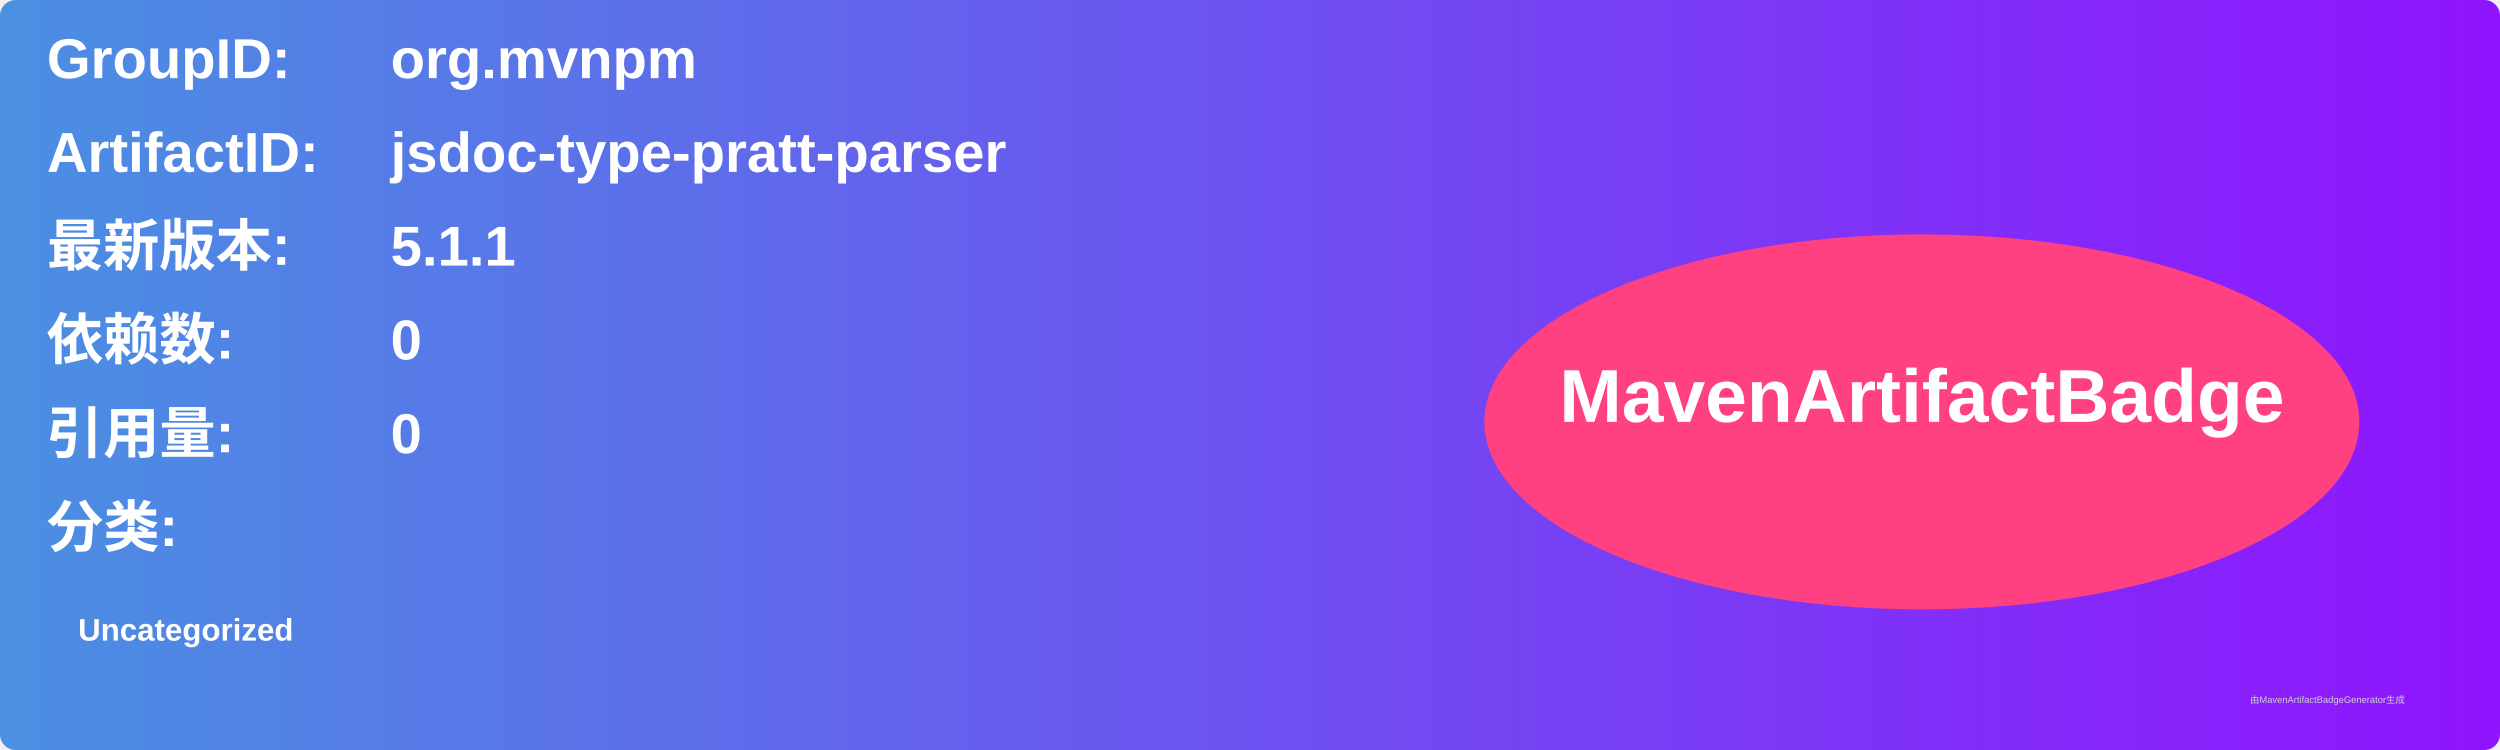
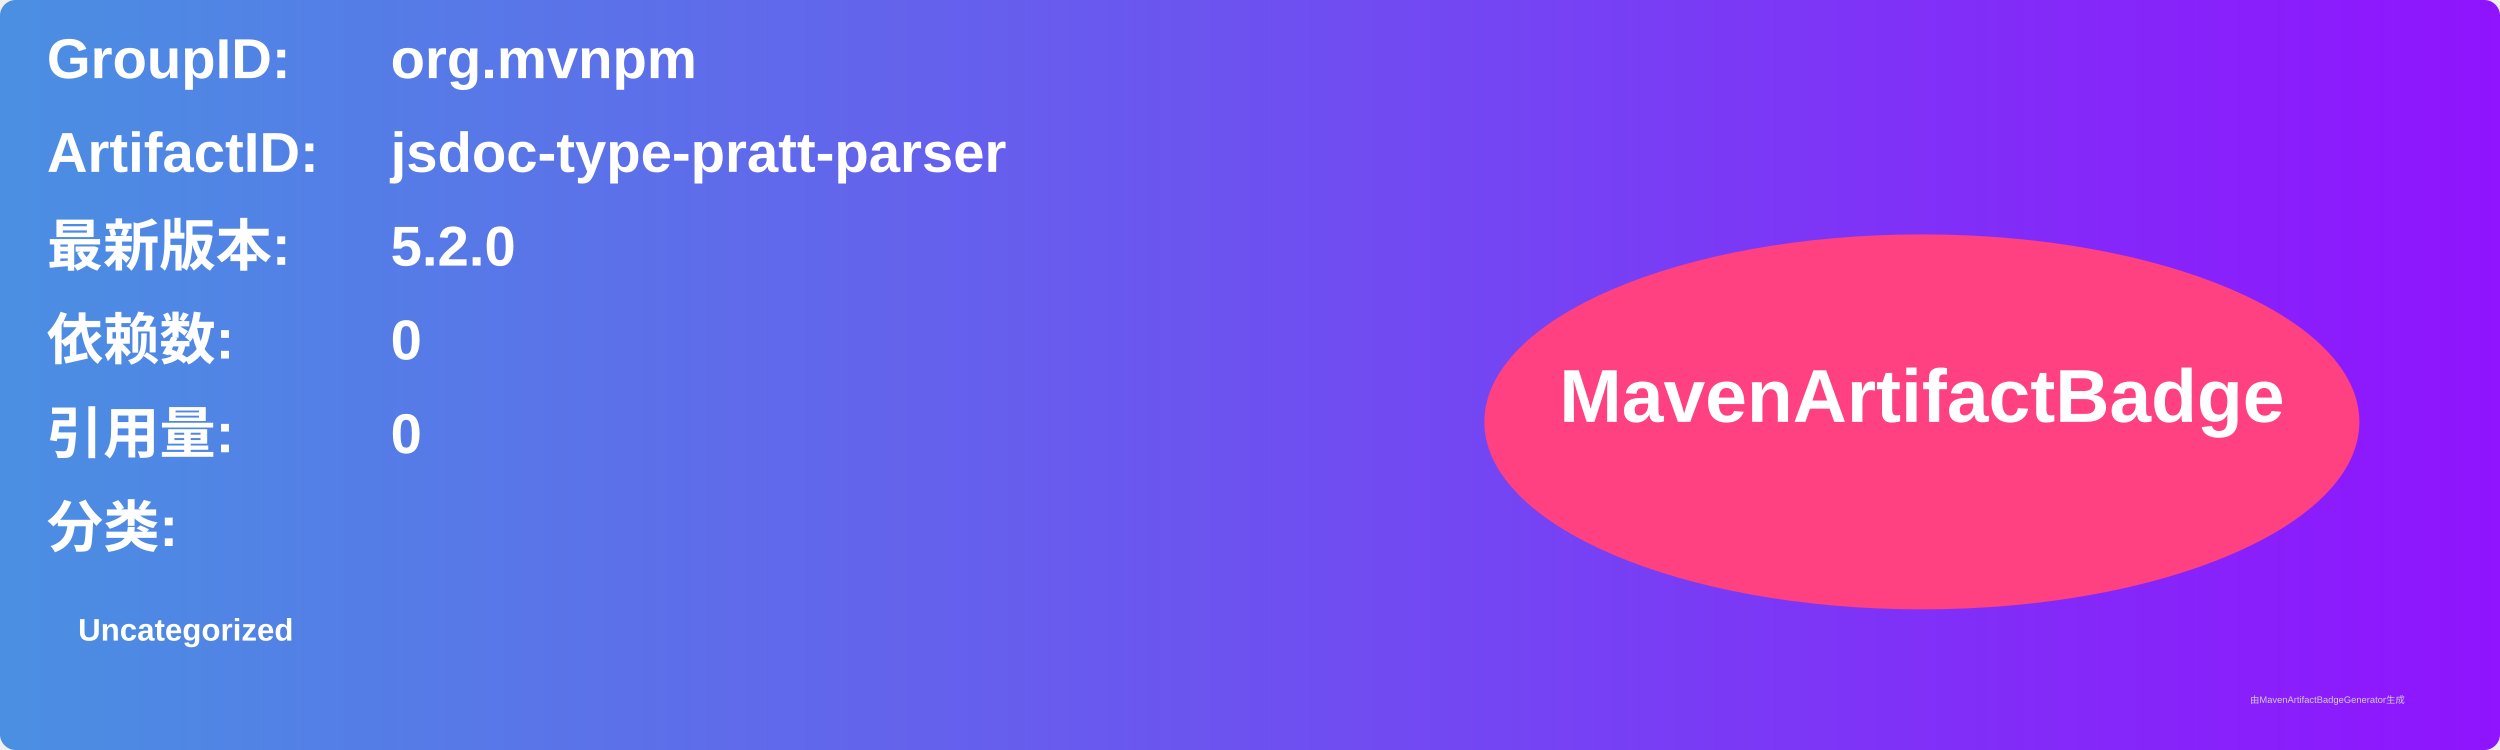
<svg xmlns="http://www.w3.org/2000/svg" width="800" height="240" viewBox="0 0 800 240">
  <linearGradient id="grad" x1="0%" y1="0%" x2="100%" y2="0%">
    <stop offset="0%" stop-color="#4a90e2" />
    <stop offset="100%" stop-color="#9013fe" />
  </linearGradient>
  <rect width="100%" height="100%" rx="5" ry="5" fill="url(#grad)" />
  <g transform="translate(15, 15)">
    <text x="0" y="10" font-family="Arial" font-size="18" fill="white" font-weight="bold" width="260">GroupID:</text>
    <text x="110" y="10" font-family="Arial" font-size="18" fill="white" font-weight="bold" width="460">org.mvnpm</text>
    <text x="0" y="40" font-family="Arial" font-size="18" fill="white" font-weight="bold" width="260">ArtifactID:</text>
    <text x="110" y="40" font-family="Arial" font-size="18" fill="white" font-weight="bold" width="460">jsdoc-type-pratt-parser</text>
    <text x="0" y="70" font-family="Arial" font-size="18" fill="white" font-weight="bold">最新版本:</text>
    <text x="110" y="70" font-family="Arial" font-size="18" fill="white" font-weight="bold">
-       <tspan font-weight="bold">5.1.1</tspan>
+       <tspan font-weight="bold">5.2.0</tspan>
    </text>
    <text x="0" y="100" font-family="Arial" font-size="18" fill="white" font-weight="bold">依赖数: </text>
    <text x="110" y="100" font-family="Arial" font-size="18" fill="white">
      <tspan font-weight="bold">0</tspan>
    </text>
    <text x="0" y="130" font-family="Arial" font-size="18" fill="white" font-weight="bold">引用量: </text>
    <text x="110" y="130" font-family="Arial" font-size="18" fill="white">
      <tspan font-weight="bold">0</tspan>
    </text>
    <text x="0" y="160" font-family="Arial" font-size="18" fill="white" font-weight="bold">分类:</text>
    <text x="10" y="190" font-family="Arial" font-size="10" fill="white">
      <tspan font-weight="bold">Uncategorized</tspan>
    </text>
    <ellipse cx="600" cy="120" rx="140" ry="60" fill="#ff4081" />
    <text x="600" y="120" text-anchor="middle" font-family="Arial" font-size="24" fill="white" font-weight="bold">MavenArtifactBadge</text>
  </g>
  <text x="720" y="225" font-family="Arial" font-size="3" fill="#d0d0d0">由MavenArtifactBadgeGenerator生成</text>
</svg>
